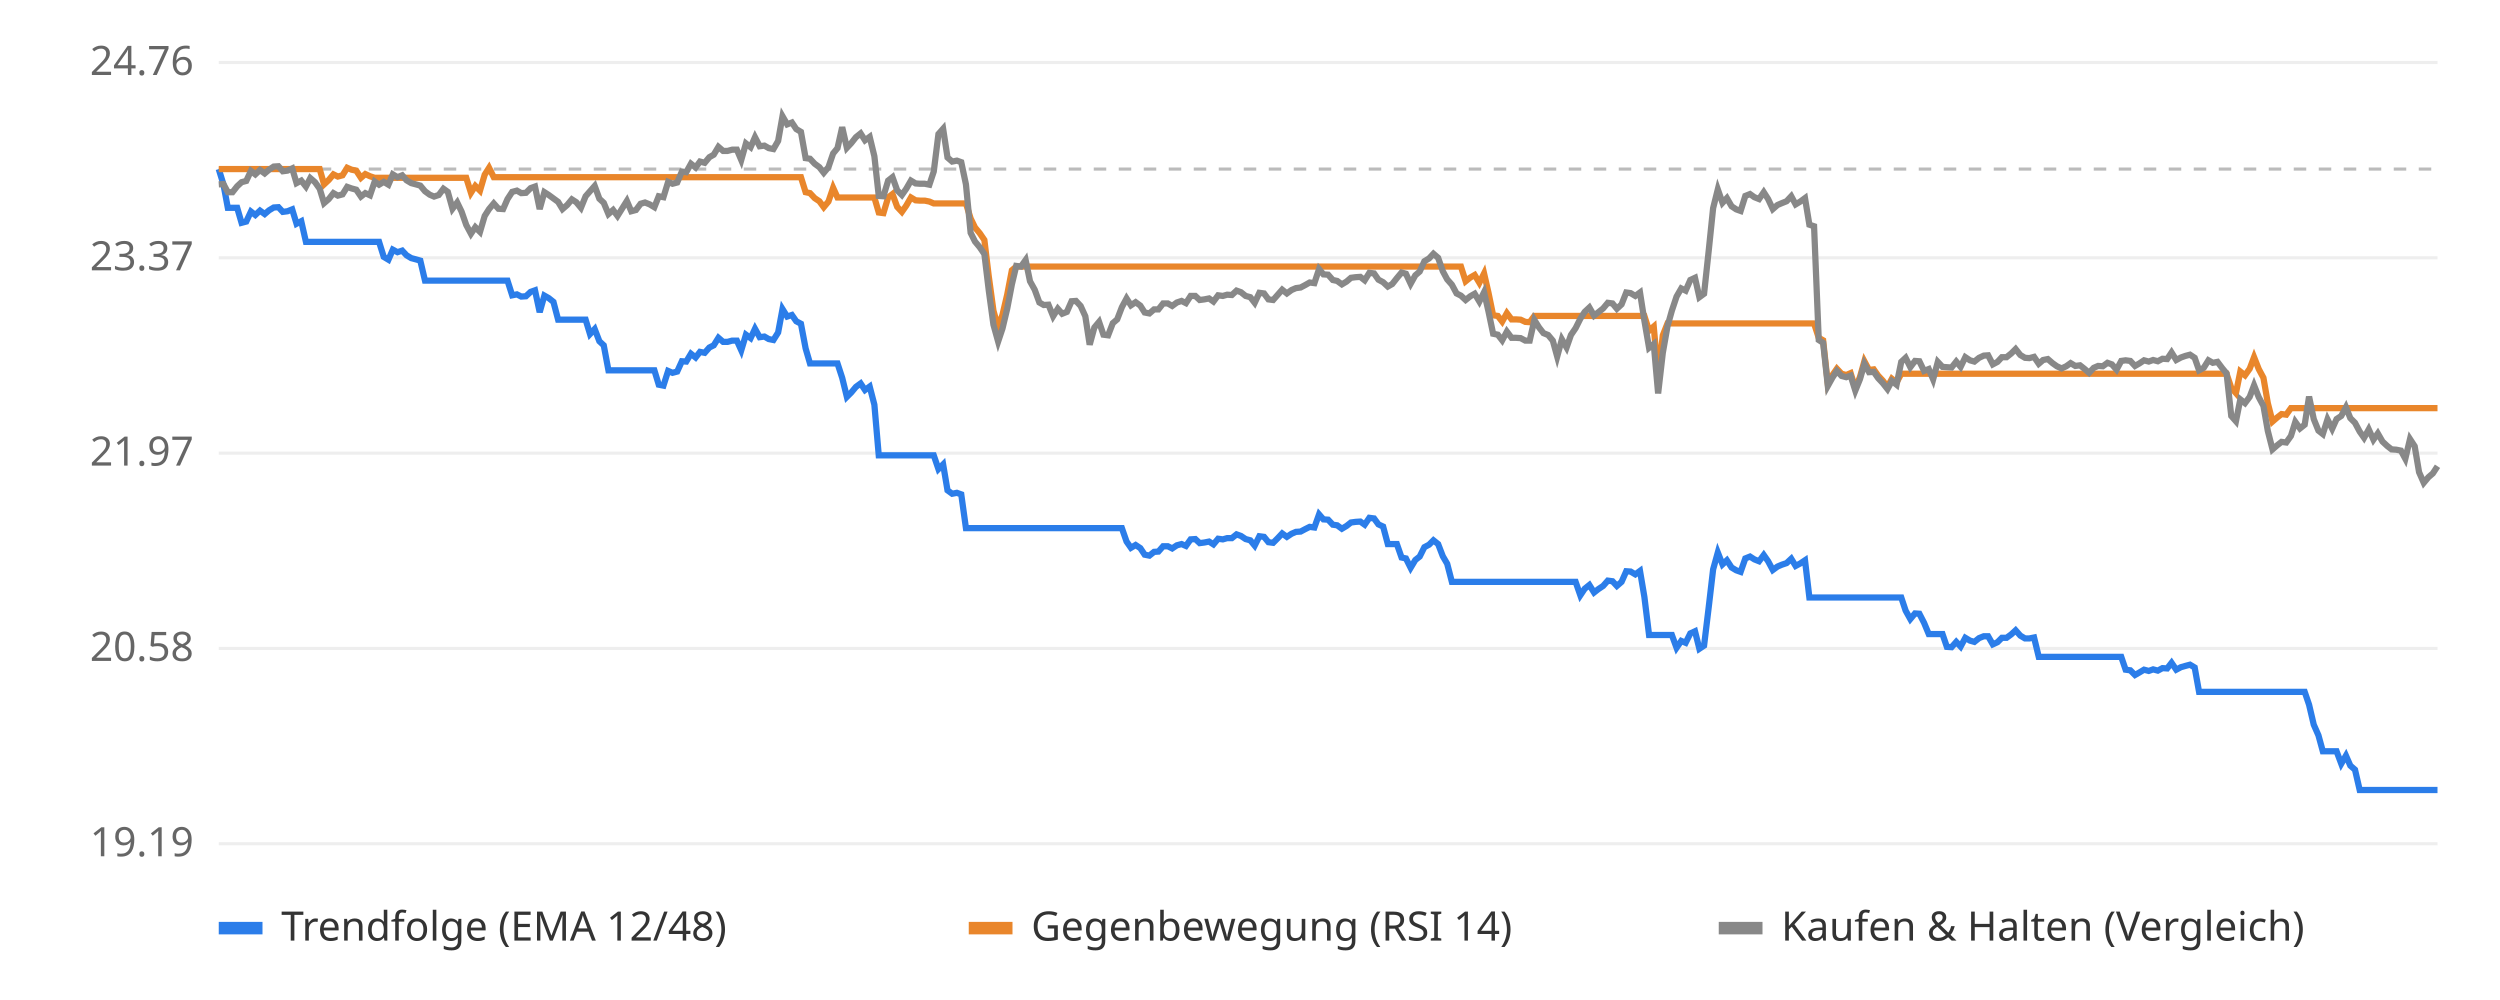
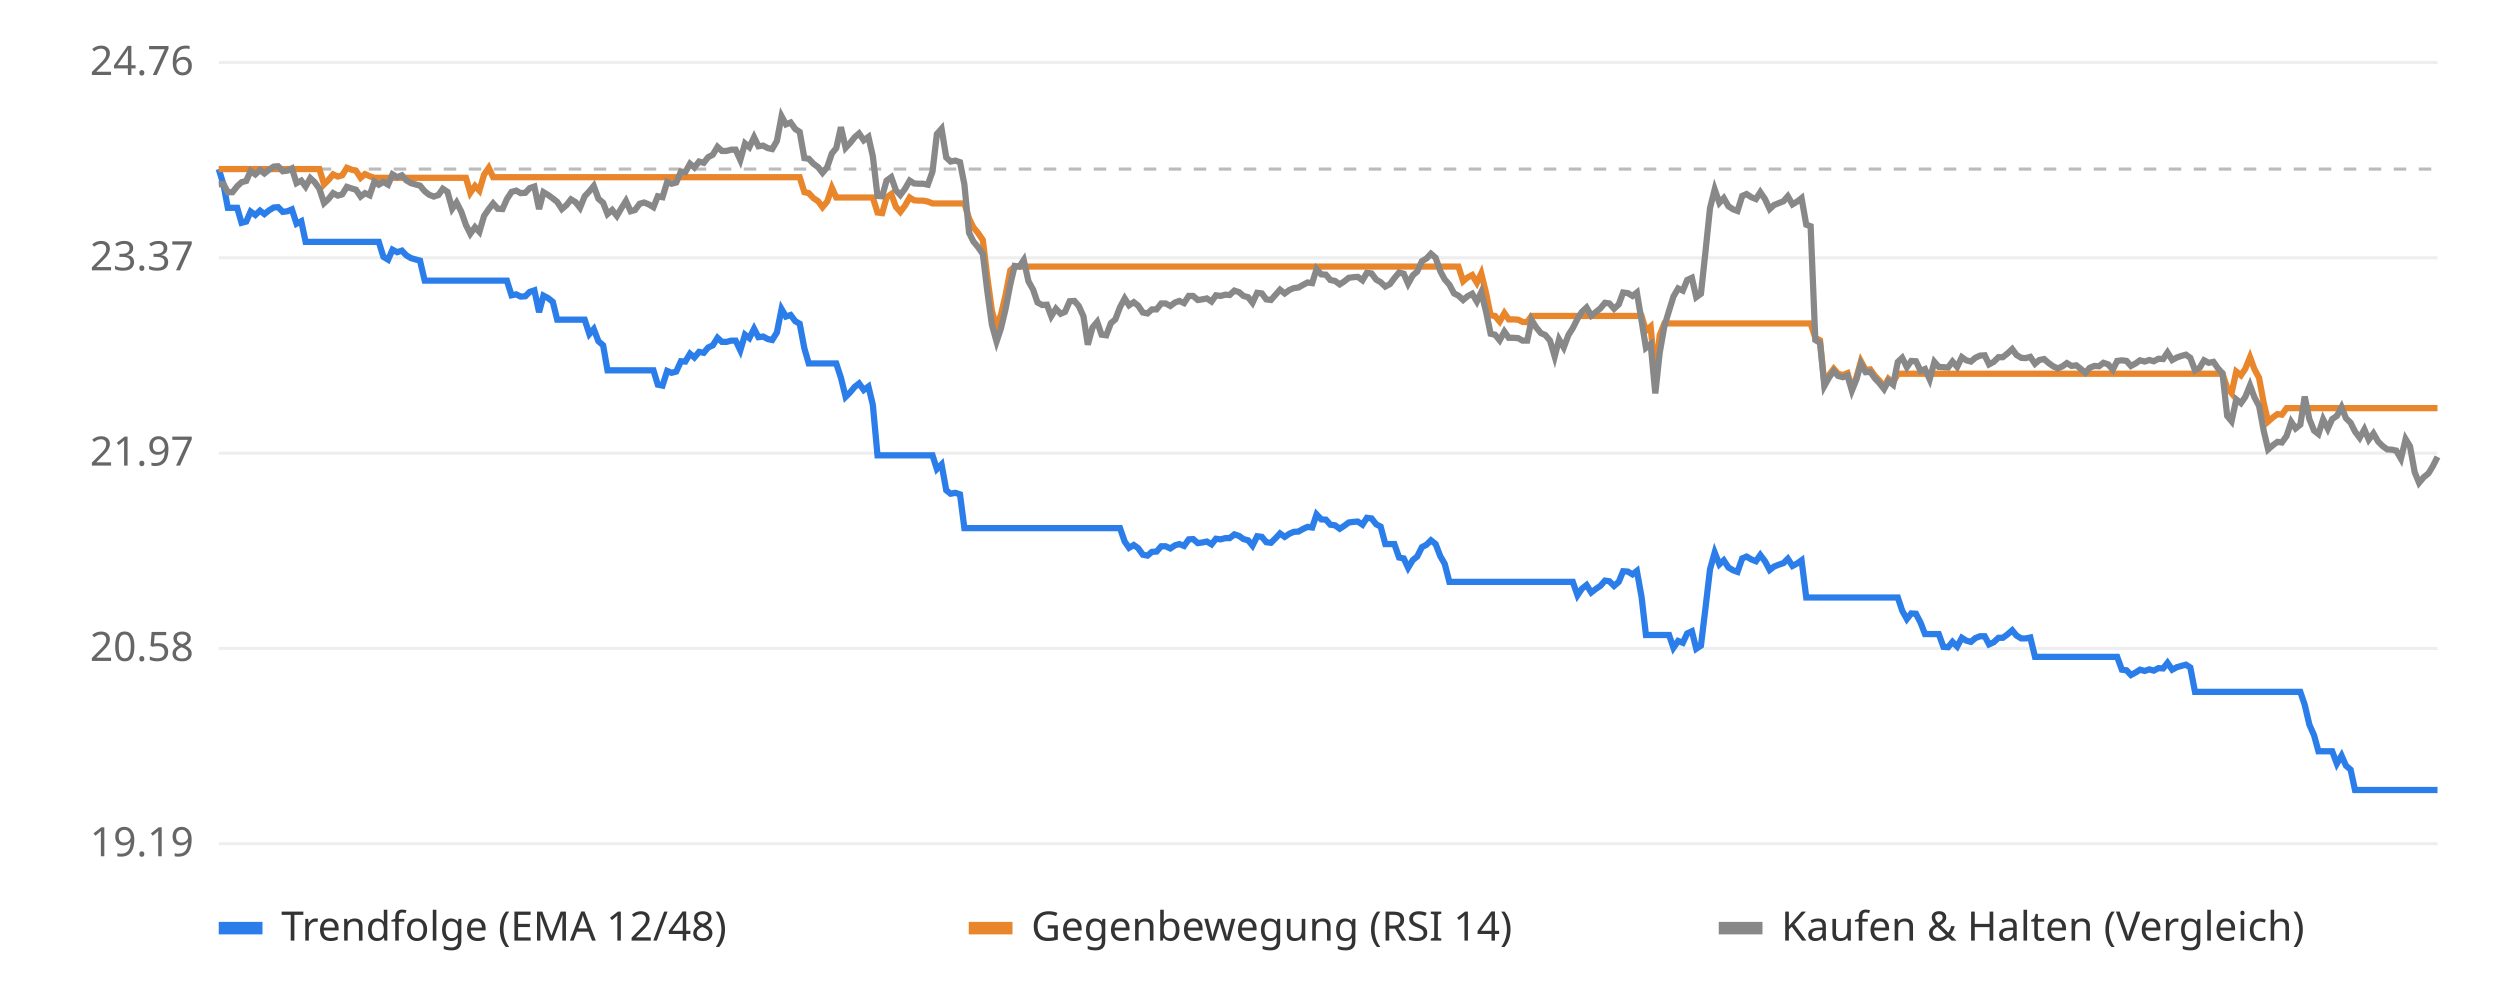
<svg xmlns="http://www.w3.org/2000/svg" viewBox="0 0 800 320" font-family="sans-serif" font-size="13">
  <rect width="800" height="320" fill="#ffffff" />
  <line x1="70" x2="780" y1="270.0" y2="270.0" stroke="#eeeeee" />
  <text x="62" y="274.0" text-anchor="end" fill="#666">19.19</text>
  <line x1="70" x2="780" y1="207.5" y2="207.5" stroke="#eeeeee" />
  <text x="62" y="211.5" text-anchor="end" fill="#666">20.58</text>
  <line x1="70" x2="780" y1="145.0" y2="145.0" stroke="#eeeeee" />
  <text x="62" y="149.0" text-anchor="end" fill="#666">21.97</text>
  <line x1="70" x2="780" y1="82.5" y2="82.5" stroke="#eeeeee" />
  <text x="62" y="86.5" text-anchor="end" fill="#666">23.37</text>
  <line x1="70" x2="780" y1="20.0" y2="20.0" stroke="#eeeeee" />
  <text x="62" y="24.0" text-anchor="end" fill="#666">24.76</text>
  <line x1="70" x2="780" y1="54.1" y2="54.1" stroke="#bbbbbb" stroke-dasharray="4 4" />
-   <polyline points="70.0,54.1 71.5,59.0 72.9,66.5 74.4,66.5 75.9,66.5 77.3,71.3 78.8,70.9 80.3,67.7 81.7,68.8 83.2,67.4 84.7,68.5 86.1,67.3 87.6,66.4 89.1,66.3 90.5,67.8 92.0,67.6 93.5,67.0 94.9,71.6 96.4,70.8 97.9,77.4 99.3,77.4 100.8,77.4 102.3,77.4 103.7,77.4 105.2,77.4 106.7,77.4 108.1,77.4 109.6,77.4 111.1,77.4 112.5,77.4 114.0,77.4 115.5,77.4 116.9,77.4 118.4,77.4 119.9,77.4 121.3,77.4 122.8,82.2 124.3,83.1 125.7,79.9 127.2,80.7 128.7,80.2 130.1,81.7 131.6,82.6 133.1,83.0 134.5,83.4 136.0,89.8 137.5,89.8 138.9,89.8 140.4,89.8 141.9,89.8 143.3,89.8 144.8,89.8 146.3,89.8 147.7,89.8 149.2,89.8 150.7,89.8 152.1,89.8 153.6,89.8 155.1,89.8 156.5,89.8 158.0,89.8 159.5,89.8 161.0,89.8 162.4,89.8 163.9,94.5 165.4,94.2 166.8,94.9 168.3,94.8 169.8,93.4 171.2,92.9 172.7,99.9 174.2,94.6 175.6,95.4 177.1,96.6 178.6,102.3 180.0,102.3 181.5,102.3 183.0,102.3 184.4,102.3 185.9,102.3 187.4,102.3 188.8,106.9 190.3,105.3 191.8,109.2 193.2,110.5 194.7,118.5 196.2,118.5 197.6,118.5 199.1,118.5 200.6,118.5 202.0,118.5 203.5,118.5 205.0,118.5 206.4,118.5 207.9,118.5 209.4,118.5 210.8,123.1 212.3,123.4 213.8,118.7 215.2,119.3 216.7,118.9 218.2,115.6 219.6,115.7 221.1,113.2 222.6,114.4 224.0,112.6 225.5,112.9 227.0,111.2 228.4,110.5 229.9,108.1 231.4,109.4 232.8,109.4 234.3,109.0 235.8,109.0 237.2,112.1 238.7,107.1 240.2,108.2 241.6,105.2 243.1,107.9 244.6,107.7 246.0,108.5 247.5,108.8 249.0,106.4 250.4,98.9 251.9,101.3 253.4,100.8 254.8,102.8 256.3,103.6 257.8,111.5 259.2,116.3 260.7,116.3 262.2,116.3 263.6,116.3 265.1,116.3 266.6,116.3 268.0,116.3 269.5,120.9 271.0,127.0 272.4,125.6 273.9,123.8 275.4,122.7 276.8,124.8 278.3,123.7 279.8,129.5 281.2,145.7 282.7,145.7 284.2,145.7 285.6,145.7 287.1,145.7 288.6,145.7 290.0,145.7 291.5,145.7 293.0,145.7 294.4,145.7 295.9,145.7 297.4,145.7 298.8,145.7 300.3,150.1 301.8,148.6 303.2,156.9 304.7,158.0 306.2,157.7 307.6,158.2 309.1,169.0 310.6,169.0 312.0,169.0 313.5,169.0 315.0,169.0 316.4,169.0 317.9,169.0 319.4,169.0 320.8,169.0 322.3,169.0 323.8,169.0 325.2,169.0 326.7,169.0 328.2,169.0 329.6,169.0 331.1,169.0 332.6,169.0 334.0,169.0 335.5,169.0 337.0,169.0 338.5,169.0 339.9,169.0 341.4,169.0 342.9,169.0 344.3,169.0 345.8,169.0 347.3,169.0 348.7,169.0 350.2,169.0 351.7,169.0 353.1,169.0 354.6,169.0 356.1,169.0 357.5,169.0 359.0,169.0 360.5,173.3 361.9,175.3 363.4,174.4 364.9,175.4 366.3,177.5 367.8,177.8 369.3,176.6 370.7,176.5 372.2,174.8 373.7,174.8 375.1,175.5 376.6,174.5 378.1,174.1 379.5,174.7 381.0,172.6 382.5,172.5 383.9,173.8 385.4,173.6 386.9,173.3 388.3,174.2 389.8,172.4 391.3,172.6 392.7,172.2 394.2,172.2 395.7,171.0 397.1,171.5 398.6,172.5 400.1,172.9 401.5,174.6 403.0,171.6 404.5,171.8 405.9,173.5 407.4,173.7 408.9,172.2 410.3,170.7 411.8,171.8 413.3,170.8 414.7,170.2 416.2,170.1 417.7,169.3 419.1,168.6 420.6,168.8 422.1,164.6 423.5,166.2 425.0,166.3 426.5,167.9 427.9,168.1 429.4,169.2 430.9,168.3 432.3,167.2 433.8,167.0 435.3,166.9 436.7,167.9 438.2,165.7 439.7,165.9 441.1,167.8 442.6,168.5 444.1,174.1 445.5,174.1 447.0,174.1 448.5,178.4 449.9,178.7 451.4,181.7 452.9,179.2 454.3,178.1 455.8,175.1 457.3,174.3 458.7,172.9 460.2,174.1 461.7,178.0 463.1,180.4 464.6,186.2 466.1,186.2 467.5,186.2 469.0,186.2 470.5,186.2 471.9,186.2 473.4,186.2 474.9,186.2 476.3,186.2 477.8,186.2 479.3,186.2 480.7,186.2 482.2,186.2 483.7,186.2 485.1,186.2 486.6,186.2 488.1,186.2 489.5,186.2 491.0,186.2 492.5,186.2 493.9,186.2 495.4,186.2 496.9,186.2 498.3,186.2 499.8,186.2 501.3,186.2 502.7,186.2 504.2,186.2 505.7,190.5 507.1,188.4 508.6,187.2 510.1,189.6 511.5,188.5 513.0,187.5 514.5,185.8 516.0,186.0 517.4,187.5 518.9,186.2 520.4,182.8 521.8,182.9 523.3,183.8 524.8,182.7 526.2,191.0 527.7,203.2 529.2,203.2 530.6,203.2 532.1,203.2 533.6,203.2 535.0,203.2 536.5,207.3 538.0,205.1 539.4,205.7 540.9,202.7 542.4,202.0 543.8,207.6 545.3,206.6 546.8,194.2 548.2,182.2 549.7,176.8 551.2,180.6 552.6,179.3 554.1,181.6 555.6,182.5 557.0,183.0 558.5,178.7 560.0,178.1 561.4,179.0 562.9,179.6 564.4,177.6 565.8,179.6 567.3,182.4 568.8,181.3 570.2,180.7 571.7,180.2 573.2,178.8 574.6,181.1 576.1,180.3 577.6,179.3 579.0,191.2 580.5,191.2 582.0,191.2 583.4,191.2 584.9,191.2 586.4,191.2 587.8,191.2 589.3,191.2 590.8,191.2 592.2,191.2 593.7,191.2 595.2,191.2 596.6,191.2 598.1,191.2 599.6,191.2 601.0,191.2 602.5,191.2 604.0,191.2 605.4,191.2 606.9,191.2 608.4,191.2 609.8,195.4 611.3,198.1 612.8,196.3 614.2,196.4 615.7,199.3 617.2,202.9 618.6,202.9 620.1,202.9 621.6,202.9 623.0,207.0 624.5,207.1 626.0,205.4 627.4,206.9 628.9,204.1 630.4,205.0 631.8,205.4 633.3,204.2 634.8,203.6 636.2,203.6 637.7,206.2 639.2,205.5 640.6,204.1 642.1,204.1 643.6,203.0 645.0,201.7 646.5,203.4 648.0,204.3 649.4,204.3 650.9,204.0 652.4,210.2 653.8,210.2 655.3,210.2 656.8,210.2 658.2,210.2 659.7,210.2 661.2,210.2 662.6,210.2 664.1,210.2 665.6,210.2 667.0,210.2 668.5,210.2 670.0,210.2 671.4,210.2 672.9,210.2 674.4,210.2 675.8,210.2 677.3,210.2 678.8,210.2 680.2,214.3 681.7,214.5 683.2,216.0 684.6,215.2 686.1,214.3 687.6,214.7 689.0,214.2 690.5,214.6 692.0,213.8 693.5,213.9 694.9,212.1 696.4,214.3 697.9,213.5 699.3,213.1 700.8,212.7 702.3,213.6 703.7,221.4 705.2,221.4 706.7,221.4 708.1,221.4 709.6,221.4 711.1,221.4 712.5,221.4 714.0,221.4 715.5,221.4 716.9,221.4 718.4,221.4 719.9,221.4 721.3,221.4 722.8,221.4 724.3,221.4 725.7,221.4 727.2,221.4 728.7,221.4 730.1,221.4 731.6,221.4 733.1,221.4 734.5,221.4 736.0,221.4 737.5,221.4 738.9,225.5 740.4,231.9 741.9,235.3 743.3,240.4 744.8,240.4 746.3,240.4 747.7,240.4 749.2,244.4 750.7,241.8 752.1,245.0 753.6,246.3 755.1,252.8 756.5,252.8 758.0,252.8 759.5,252.8 760.9,252.8 762.4,252.8 763.9,252.8 765.3,252.8 766.8,252.8 768.3,252.8 769.7,252.8 771.2,252.8 772.7,252.8 774.1,252.8 775.6,252.8 777.1,252.8 778.5,252.8 780.0,252.8" fill="none" stroke="#2b7de9" stroke-width="2" />
-   <polyline points="70.0,54.1 71.5,54.1 72.9,54.1 74.4,54.1 75.9,54.1 77.3,54.1 78.8,54.1 80.3,54.1 81.7,54.1 83.2,54.1 84.7,54.1 86.1,54.1 87.6,54.1 89.1,54.1 90.5,54.1 92.0,54.1 93.5,54.1 94.9,54.1 96.4,54.1 97.9,54.1 99.3,54.1 100.8,54.1 102.3,54.1 103.7,59.0 105.2,57.6 106.7,55.8 108.1,56.5 109.6,56.1 111.1,53.7 112.5,54.3 114.0,54.6 115.5,56.9 116.9,55.7 118.4,56.4 119.9,56.9 121.3,56.9 122.8,56.9 124.3,56.9 125.7,56.9 127.2,56.9 128.7,56.9 130.1,56.9 131.6,56.9 133.1,56.9 134.5,56.9 136.0,56.9 137.5,56.9 138.9,56.9 140.4,56.9 141.9,56.9 143.3,56.9 144.8,56.9 146.3,56.9 147.7,56.9 149.2,56.9 150.7,61.7 152.1,59.5 153.6,61.0 155.1,55.9 156.5,53.7 158.0,56.7 159.5,56.7 161.0,56.7 162.4,56.7 163.9,56.7 165.4,56.7 166.8,56.7 168.3,56.7 169.8,56.7 171.2,56.7 172.7,56.7 174.2,56.7 175.6,56.7 177.1,56.7 178.6,56.7 180.0,56.7 181.5,56.7 183.0,56.7 184.4,56.7 185.9,56.7 187.4,56.7 188.8,56.7 190.3,56.7 191.8,56.7 193.2,56.7 194.7,56.7 196.2,56.7 197.6,56.7 199.1,56.7 200.6,56.7 202.0,56.7 203.5,56.7 205.0,56.7 206.4,56.7 207.9,56.7 209.4,56.7 210.8,56.7 212.3,56.7 213.8,56.7 215.2,56.7 216.7,56.7 218.2,56.7 219.6,56.7 221.1,56.7 222.6,56.7 224.0,56.7 225.5,56.7 227.0,56.7 228.4,56.7 229.9,56.7 231.4,56.7 232.8,56.7 234.3,56.7 235.8,56.7 237.2,56.7 238.7,56.7 240.2,56.7 241.6,56.7 243.1,56.7 244.6,56.7 246.0,56.7 247.5,56.7 249.0,56.7 250.4,56.7 251.9,56.7 253.4,56.7 254.8,56.7 256.3,56.7 257.8,61.5 259.2,61.8 260.7,63.4 262.2,64.4 263.6,66.3 265.1,64.5 266.6,60.1 268.0,63.2 269.5,63.2 271.0,63.2 272.4,63.2 273.9,63.2 275.4,63.2 276.8,63.2 278.3,63.2 279.8,63.2 281.2,68.0 282.7,68.2 284.2,63.2 285.6,62.1 287.1,66.2 288.6,67.8 290.0,65.8 291.5,63.2 293.0,64.1 294.4,64.2 295.9,64.2 297.4,64.5 298.8,65.1 300.3,65.1 301.8,65.1 303.2,65.1 304.7,65.1 306.2,65.1 307.6,65.1 309.1,65.1 310.6,69.9 312.0,72.8 313.5,74.6 315.0,76.8 316.4,88.4 317.9,99.4 319.4,104.8 320.8,100.7 322.3,94.3 323.8,86.5 325.2,85.3 326.7,85.3 328.2,85.3 329.6,85.3 331.1,85.3 332.6,85.3 334.0,85.3 335.5,85.3 337.0,85.3 338.5,85.3 339.9,85.3 341.4,85.3 342.9,85.3 344.3,85.3 345.8,85.3 347.3,85.3 348.7,85.3 350.2,85.3 351.7,85.3 353.1,85.3 354.6,85.3 356.1,85.3 357.5,85.3 359.0,85.3 360.5,85.3 361.9,85.3 363.4,85.3 364.9,85.3 366.3,85.3 367.8,85.3 369.3,85.3 370.7,85.3 372.2,85.3 373.7,85.3 375.1,85.3 376.6,85.3 378.1,85.3 379.5,85.3 381.0,85.3 382.5,85.3 383.9,85.3 385.4,85.3 386.9,85.3 388.3,85.3 389.8,85.3 391.3,85.3 392.7,85.3 394.2,85.3 395.7,85.3 397.1,85.3 398.6,85.3 400.1,85.3 401.5,85.3 403.0,85.3 404.5,85.3 405.9,85.3 407.4,85.3 408.9,85.3 410.3,85.3 411.8,85.3 413.3,85.3 414.7,85.3 416.2,85.3 417.7,85.3 419.1,85.3 420.6,85.3 422.1,85.3 423.5,85.3 425.0,85.3 426.5,85.3 427.9,85.3 429.4,85.3 430.9,85.3 432.3,85.3 433.8,85.3 435.3,85.3 436.7,85.3 438.2,85.3 439.7,85.3 441.1,85.3 442.6,85.3 444.1,85.3 445.5,85.3 447.0,85.3 448.5,85.3 449.9,85.3 451.4,85.3 452.9,85.3 454.3,85.3 455.8,85.3 457.3,85.3 458.7,85.3 460.2,85.3 461.7,85.3 463.1,85.3 464.6,85.3 466.1,85.3 467.5,85.3 469.0,90.0 470.5,88.8 471.9,88.0 473.4,90.5 474.9,87.5 476.3,93.6 477.8,100.9 479.3,101.1 480.7,102.9 482.2,100.2 483.7,102.2 485.1,102.2 486.6,102.3 488.1,103.0 489.5,103.1 491.0,101.1 492.5,101.1 493.9,101.1 495.4,101.1 496.9,101.1 498.3,101.1 499.8,101.1 501.3,101.1 502.7,101.1 504.2,101.1 505.7,101.1 507.1,101.1 508.6,101.1 510.1,101.1 511.5,101.1 513.0,101.1 514.5,101.1 516.0,101.1 517.4,101.1 518.9,101.1 520.4,101.1 521.8,101.1 523.3,101.1 524.8,101.1 526.2,101.1 527.7,105.8 529.2,104.5 530.6,120.4 532.1,107.3 533.6,103.5 535.0,103.5 536.5,103.5 538.0,103.5 539.4,103.5 540.9,103.5 542.4,103.5 543.8,103.5 545.3,103.5 546.8,103.5 548.2,103.5 549.7,103.5 551.2,103.5 552.6,103.5 554.1,103.5 555.6,103.5 557.0,103.5 558.5,103.5 560.0,103.5 561.4,103.5 562.9,103.5 564.4,103.5 565.8,103.5 567.3,103.5 568.8,103.5 570.2,103.5 571.7,103.5 573.2,103.5 574.6,103.5 576.1,103.5 577.6,103.5 579.0,103.5 580.5,103.5 582.0,108.1 583.4,108.9 584.9,122.8 586.4,120.0 587.8,118.0 589.3,119.6 590.8,120.0 592.2,119.4 593.7,124.3 595.2,120.6 596.6,115.6 598.1,118.4 599.6,118.2 601.0,120.2 602.5,121.8 604.0,123.8 605.4,121.2 606.9,122.4 608.4,119.6 609.8,119.6 611.3,119.6 612.8,119.6 614.2,119.6 615.7,119.6 617.2,119.6 618.6,119.6 620.1,119.6 621.6,119.6 623.0,119.6 624.5,119.6 626.0,119.6 627.4,119.6 628.9,119.6 630.4,119.6 631.8,119.6 633.3,119.6 634.8,119.6 636.2,119.6 637.7,119.6 639.2,119.6 640.6,119.6 642.1,119.6 643.6,119.6 645.0,119.6 646.5,119.6 648.0,119.6 649.4,119.6 650.9,119.6 652.4,119.6 653.8,119.6 655.3,119.6 656.8,119.6 658.2,119.6 659.7,119.6 661.2,119.6 662.6,119.6 664.1,119.6 665.6,119.6 667.0,119.6 668.5,119.6 670.0,119.6 671.4,119.6 672.9,119.6 674.4,119.6 675.8,119.6 677.3,119.6 678.8,119.6 680.2,119.6 681.7,119.6 683.2,119.6 684.6,119.6 686.1,119.6 687.6,119.6 689.0,119.6 690.5,119.6 692.0,119.6 693.5,119.6 694.9,119.6 696.4,119.6 697.9,119.6 699.3,119.6 700.8,119.6 702.3,119.6 703.7,119.6 705.2,119.6 706.7,119.6 708.1,119.6 709.6,119.6 711.1,119.6 712.5,119.6 714.0,124.1 715.5,125.8 716.9,118.9 718.4,120.1 719.9,118.0 721.3,114.3 722.8,118.1 724.3,120.9 725.7,129.0 727.2,134.9 728.7,133.6 730.1,132.5 731.6,132.7 733.1,130.6 734.5,130.6 736.0,130.6 737.5,130.6 738.9,130.6 740.4,130.6 741.9,130.6 743.3,130.6 744.8,130.6 746.3,130.6 747.7,130.6 749.2,130.6 750.7,130.6 752.1,130.6 753.6,130.6 755.1,130.6 756.5,130.6 758.0,130.6 759.5,130.6 760.9,130.6 762.4,130.6 763.9,130.6 765.3,130.6 766.8,130.6 768.3,130.6 769.7,130.6 771.2,130.6 772.7,130.6 774.1,130.6 775.6,130.6 777.1,130.6 778.5,130.6 780.0,130.6" fill="none" stroke="#e9862b" stroke-width="2" />
-   <polyline points="70.0,59.0 71.5,58.9 72.9,61.5 74.4,61.5 75.9,59.6 77.3,58.3 78.8,57.9 80.3,54.7 81.7,55.8 83.2,54.4 84.7,55.5 86.1,54.3 87.6,53.3 89.1,53.2 90.5,54.8 92.0,54.6 93.5,53.9 94.9,58.6 96.4,57.8 97.9,59.7 99.3,57.0 100.8,58.3 102.3,60.4 103.7,65.0 105.2,63.7 106.7,61.8 108.1,62.6 109.6,62.2 111.1,59.8 112.5,60.3 114.0,60.7 115.5,62.9 116.9,61.8 118.4,62.5 119.9,58.1 121.3,59.1 122.8,58.2 124.3,59.1 125.7,55.8 127.2,56.7 128.7,56.1 130.1,57.7 131.6,58.6 133.1,59.0 134.5,59.4 136.0,61.2 137.5,62.3 138.9,62.9 140.4,62.4 141.9,60.4 143.3,61.4 144.8,66.8 146.3,64.8 147.7,67.7 149.2,72.0 150.7,74.8 152.1,72.7 153.6,74.2 155.1,69.1 156.5,66.9 158.0,65.1 159.5,66.8 161.0,66.9 162.4,63.7 163.9,61.4 165.4,61.0 166.8,61.8 168.3,61.7 169.8,60.2 171.2,59.7 172.7,66.9 174.2,61.5 175.6,62.4 177.1,63.5 178.6,64.6 180.0,66.9 181.5,65.6 183.0,63.8 184.4,64.7 185.9,66.5 187.4,62.8 188.8,61.2 190.3,59.5 191.8,63.6 193.2,64.9 194.7,68.5 196.2,67.2 197.6,69.1 199.1,66.7 200.6,64.3 202.0,67.6 203.5,67.2 205.0,65.2 206.4,64.8 207.9,65.4 209.4,66.3 210.8,62.8 212.3,63.1 213.8,58.2 215.2,58.8 216.7,58.4 218.2,54.9 219.6,55.1 221.1,52.4 222.6,53.6 224.0,51.7 225.5,52.1 227.0,50.3 228.4,49.5 229.9,47.0 231.4,48.3 232.8,48.3 234.3,47.9 235.8,47.9 237.2,51.2 238.7,45.9 240.2,47.1 241.6,43.9 243.1,46.8 244.6,46.6 246.0,47.4 247.5,47.7 249.0,45.1 250.4,37.2 251.9,39.8 253.4,39.2 254.8,41.3 256.3,42.2 257.8,50.6 259.2,50.8 260.7,52.4 262.2,53.5 263.6,55.3 265.1,53.5 266.6,49.1 268.0,47.4 269.5,40.7 271.0,47.3 272.4,45.8 273.9,43.9 275.4,42.7 276.8,44.9 278.3,43.8 279.8,50.0 281.2,62.7 282.7,62.8 284.2,57.8 285.6,56.7 287.1,60.9 288.6,62.4 290.0,60.4 291.5,57.8 293.0,58.7 294.4,58.8 295.9,58.8 297.4,59.1 298.8,54.9 300.3,42.9 301.8,41.2 303.2,50.4 304.7,51.7 306.2,51.4 307.6,51.9 309.1,59.0 310.6,74.5 312.0,77.3 313.5,79.1 315.0,81.3 316.4,92.9 317.9,103.9 319.4,109.3 320.8,105.1 322.3,98.8 323.8,91.0 325.2,85.1 326.7,85.3 328.2,83.2 329.6,90.0 331.1,92.7 332.6,96.8 334.0,97.6 335.5,97.5 337.0,101.2 338.5,98.8 339.9,100.4 341.4,99.8 342.9,96.4 344.3,96.3 345.8,97.9 347.3,101.2 348.7,110.3 350.2,104.8 351.7,103.0 353.1,107.1 354.6,107.3 356.1,103.4 357.5,102.2 359.0,98.3 360.5,95.5 361.9,97.7 363.4,96.7 364.9,97.8 366.3,100.0 367.8,100.3 369.3,99.0 370.7,99.0 372.2,97.1 373.7,97.1 375.1,97.9 376.6,96.8 378.1,96.3 379.5,97.0 381.0,94.7 382.5,94.7 383.9,96.0 385.4,95.8 386.9,95.5 388.3,96.5 389.8,94.5 391.3,94.7 392.7,94.3 394.2,94.4 395.7,93.0 397.1,93.5 398.6,94.7 400.1,95.1 401.5,96.9 403.0,93.7 404.5,93.9 405.9,95.8 407.4,96.0 408.9,94.3 410.3,92.7 411.8,93.9 413.3,92.8 414.7,92.2 416.2,92.0 417.7,91.2 419.1,90.4 420.6,90.6 422.1,86.1 423.5,87.8 425.0,87.9 426.5,89.6 427.9,89.9 429.4,91.0 430.9,90.1 432.3,88.9 433.8,88.7 435.3,88.6 436.7,89.7 438.2,87.3 439.7,87.5 441.1,89.5 442.6,90.3 444.1,91.7 445.5,90.9 447.0,89.0 448.5,87.2 449.9,87.6 451.4,90.8 452.9,88.1 454.3,86.9 455.8,83.6 457.3,82.7 458.7,81.2 460.2,82.5 461.7,86.8 463.1,89.4 464.6,91.1 466.1,93.9 467.5,94.6 469.0,96.0 470.5,94.8 471.9,94.0 473.4,96.5 474.9,93.5 476.3,99.6 477.8,106.8 479.3,107.1 480.7,108.9 482.2,106.1 483.7,108.1 485.1,108.1 486.6,108.2 488.1,109.0 489.5,109.0 491.0,102.4 492.5,104.8 493.9,106.6 495.4,107.2 496.9,109.0 498.3,114.1 499.8,108.6 501.3,111.2 502.7,107.2 504.2,105.0 505.7,102.0 507.1,99.8 508.6,98.4 510.1,101.0 511.5,99.9 513.0,98.7 514.5,96.9 516.0,97.1 517.4,98.8 518.9,97.4 520.4,93.6 521.8,93.8 523.3,94.7 524.8,93.6 526.2,102.6 527.7,111.3 529.2,110.1 530.6,125.9 532.1,112.9 533.6,104.4 535.0,99.4 536.5,94.9 538.0,92.3 539.4,93.0 540.9,89.6 542.4,88.9 543.8,95.1 545.3,94.0 546.8,80.1 548.2,66.6 549.7,60.6 551.2,64.9 552.6,63.4 554.1,66.0 555.6,67.0 557.0,67.5 558.5,62.7 560.0,62.1 561.4,63.1 562.9,63.7 564.4,61.5 565.8,63.7 567.3,66.9 568.8,65.6 570.2,65.0 571.7,64.4 573.2,62.8 574.6,65.4 576.1,64.5 577.6,63.4 579.0,71.9 580.5,72.4 582.0,108.8 583.4,109.7 584.9,123.5 586.4,120.8 587.8,118.7 589.3,120.3 590.8,120.7 592.2,120.2 593.7,125.0 595.2,121.3 596.6,116.4 598.1,119.1 599.6,119.0 601.0,121.0 602.5,122.6 604.0,124.5 605.4,121.9 606.9,123.1 608.4,115.8 609.8,114.5 611.3,117.5 612.8,115.5 614.2,115.6 615.7,118.7 617.2,118.1 618.6,121.4 620.1,115.8 621.6,117.4 623.0,117.5 624.5,117.6 626.0,115.7 627.4,117.4 628.9,114.3 630.4,115.3 631.8,115.7 633.3,114.5 634.8,113.8 636.2,113.7 637.7,116.6 639.2,115.8 640.6,114.3 642.1,114.3 643.6,113.1 645.0,111.7 646.5,113.6 648.0,114.5 649.4,114.6 650.9,114.2 652.4,116.4 653.8,115.2 655.3,114.9 656.8,116.2 658.2,117.2 659.7,117.9 661.2,117.2 662.6,116.2 664.1,117.1 665.6,116.9 667.0,118.0 668.5,119.3 670.0,117.7 671.4,117.1 672.9,117.2 674.4,116.1 675.8,116.6 677.3,118.3 678.8,115.5 680.2,115.3 681.7,115.5 683.2,117.1 684.6,116.3 686.1,115.3 687.6,115.7 689.0,115.2 690.5,115.6 692.0,114.8 693.5,114.9 694.9,112.8 696.4,115.2 697.9,114.4 699.3,113.9 700.8,113.5 702.3,114.5 703.7,118.5 705.2,117.7 706.7,115.3 708.1,116.1 709.6,115.8 711.1,117.8 712.5,119.5 714.0,133.1 715.5,134.8 716.9,127.8 718.4,129.0 719.9,127.0 721.3,123.3 722.8,127.1 724.3,129.9 725.7,137.9 727.2,143.8 728.7,142.5 730.1,141.4 731.6,141.6 733.1,139.5 734.5,135.0 736.0,137.1 737.5,135.9 738.9,126.9 740.4,134.1 741.9,137.8 743.3,138.9 744.8,134.2 746.3,137.2 747.7,134.1 749.2,133.1 750.7,130.3 752.1,133.8 753.6,135.3 755.1,138.1 756.5,140.1 758.0,137.4 759.5,140.7 760.9,138.7 762.4,141.3 763.9,142.7 765.3,143.8 766.8,143.9 768.3,144.2 769.7,146.8 771.2,140.5 772.7,142.8 774.1,151.1 775.6,154.5 777.1,152.7 778.5,151.5 780.0,149.2" fill="none" stroke="#888888" stroke-width="2" />
+   <polyline points="70.0,54.1 71.5,59.0 72.9,66.5 74.4,66.5 75.9,66.5 77.3,71.3 78.8,70.9 80.2,67.7 81.7,68.8 83.2,67.4 84.6,68.5 86.1,67.3 87.6,66.4 89.0,66.3 90.5,67.8 92.0,67.6 93.4,67.0 94.9,71.6 96.4,70.8 97.8,77.4 99.3,77.4 100.7,77.4 102.2,77.4 103.7,77.4 105.1,77.4 106.6,77.4 108.1,77.4 109.5,77.4 111.0,77.4 112.5,77.4 113.9,77.4 115.4,77.4 116.8,77.4 118.3,77.4 119.8,77.4 121.2,77.4 122.7,82.2 124.2,83.1 125.6,79.9 127.1,80.7 128.6,80.2 130.0,81.7 131.5,82.6 132.9,83.0 134.4,83.4 135.9,89.8 137.3,89.8 138.8,89.8 140.3,89.8 141.7,89.8 143.2,89.8 144.7,89.8 146.1,89.8 147.6,89.8 149.1,89.8 150.5,89.8 152.0,89.8 153.4,89.8 154.9,89.8 156.4,89.8 157.8,89.8 159.3,89.8 160.8,89.8 162.2,89.8 163.7,94.5 165.2,94.2 166.6,94.9 168.1,94.8 169.5,93.4 171.0,92.9 172.5,99.9 173.9,94.6 175.4,95.4 176.9,96.6 178.3,102.3 179.8,102.3 181.3,102.3 182.7,102.3 184.2,102.3 185.6,102.3 187.1,102.3 188.6,106.9 190.0,105.3 191.5,109.2 193.0,110.5 194.4,118.5 195.9,118.5 197.4,118.5 198.8,118.5 200.3,118.5 201.8,118.5 203.2,118.5 204.7,118.5 206.1,118.5 207.6,118.5 209.1,118.5 210.5,123.1 212.0,123.4 213.5,118.7 214.9,119.3 216.4,118.9 217.9,115.6 219.3,115.7 220.8,113.2 222.2,114.4 223.7,112.6 225.2,112.9 226.6,111.2 228.1,110.5 229.6,108.1 231.0,109.4 232.5,109.4 234.0,109.0 235.4,109.0 236.9,112.1 238.4,107.1 239.8,108.2 241.3,105.2 242.7,107.9 244.2,107.7 245.7,108.5 247.1,108.8 248.6,106.4 250.1,98.9 251.5,101.3 253.0,100.8 254.5,102.8 255.9,103.6 257.4,111.5 258.8,116.3 260.3,116.3 261.8,116.3 263.2,116.3 264.7,116.3 266.2,116.3 267.6,116.3 269.1,120.9 270.6,127.0 272.0,125.6 273.5,123.8 274.9,122.7 276.4,124.8 277.9,123.7 279.3,129.5 280.8,145.7 282.3,145.7 283.7,145.7 285.2,145.7 286.7,145.7 288.1,145.7 289.6,145.7 291.1,145.7 292.5,145.7 294.0,145.7 295.4,145.7 296.9,145.7 298.4,145.7 299.8,150.1 301.3,148.6 302.8,156.9 304.2,158.0 305.7,157.7 307.2,158.2 308.6,169.0 310.1,169.0 311.5,169.0 313.0,169.0 314.5,169.0 315.9,169.0 317.4,169.0 318.9,169.0 320.3,169.0 321.8,169.0 323.3,169.0 324.7,169.0 326.2,169.0 327.6,169.0 329.1,169.0 330.6,169.0 332.0,169.0 333.5,169.0 335.0,169.0 336.4,169.0 337.9,169.0 339.4,169.0 340.8,169.0 342.3,169.0 343.8,169.0 345.2,169.0 346.7,169.0 348.1,169.0 349.6,169.0 351.1,169.0 352.5,169.0 354.0,169.0 355.5,169.0 356.9,169.0 358.4,169.0 359.9,173.3 361.3,175.3 362.8,174.4 364.2,175.4 365.7,177.5 367.2,177.8 368.6,176.6 370.1,176.5 371.6,174.8 373.0,174.8 374.5,175.5 376.0,174.5 377.4,174.1 378.9,174.7 380.4,172.6 381.8,172.5 383.3,173.8 384.7,173.6 386.2,173.3 387.7,174.2 389.1,172.4 390.6,172.6 392.1,172.2 393.5,172.2 395.0,171.0 396.5,171.5 397.9,172.5 399.4,172.9 400.8,174.6 402.3,171.6 403.8,171.8 405.2,173.5 406.7,173.7 408.2,172.2 409.6,170.7 411.1,171.8 412.6,170.8 414.0,170.2 415.5,170.1 416.9,169.3 418.4,168.6 419.9,168.8 421.3,164.6 422.8,166.2 424.3,166.3 425.7,167.9 427.2,168.1 428.7,169.2 430.1,168.3 431.6,167.2 433.1,167.0 434.5,166.9 436.0,167.9 437.4,165.7 438.9,165.9 440.4,167.8 441.8,168.5 443.3,174.1 444.8,174.1 446.2,174.1 447.7,178.4 449.2,178.7 450.6,181.7 452.1,179.2 453.5,178.1 455.0,175.1 456.5,174.3 457.9,172.9 459.4,174.1 460.9,178.0 462.3,180.4 463.8,186.2 465.3,186.2 466.7,186.2 468.2,186.2 469.6,186.2 471.1,186.2 472.6,186.2 474.0,186.2 475.5,186.2 477.0,186.2 478.4,186.2 479.9,186.2 481.4,186.2 482.8,186.2 484.3,186.2 485.8,186.2 487.2,186.2 488.7,186.2 490.1,186.2 491.6,186.2 493.1,186.2 494.5,186.2 496.0,186.2 497.5,186.2 498.9,186.2 500.4,186.2 501.9,186.2 503.3,186.2 504.8,190.5 506.2,188.4 507.7,187.2 509.2,189.6 510.6,188.5 512.1,187.5 513.6,185.8 515.0,186.0 516.5,187.5 518.0,186.2 519.4,182.8 520.9,182.9 522.4,183.8 523.8,182.7 525.3,191.0 526.7,203.2 528.2,203.2 529.7,203.2 531.1,203.2 532.6,203.2 534.1,203.2 535.5,207.3 537.0,205.1 538.5,205.7 539.9,202.7 541.4,202.0 542.8,207.6 544.3,206.6 545.8,194.2 547.2,182.2 548.7,176.8 550.2,180.6 551.6,179.3 553.1,181.6 554.6,182.5 556.0,183.0 557.5,178.7 558.9,178.1 560.4,179.0 561.9,179.6 563.3,177.6 564.8,179.6 566.3,182.4 567.7,181.3 569.2,180.7 570.7,180.2 572.1,178.8 573.6,181.1 575.1,180.3 576.5,179.3 578.0,191.2 579.4,191.2 580.9,191.2 582.4,191.2 583.8,191.2 585.3,191.2 586.8,191.2 588.2,191.2 589.7,191.2 591.2,191.2 592.6,191.2 594.1,191.2 595.5,191.2 597.0,191.2 598.5,191.2 599.9,191.2 601.4,191.2 602.9,191.2 604.3,191.2 605.8,191.2 607.3,191.2 608.7,195.4 610.2,198.1 611.6,196.3 613.1,196.4 614.6,199.3 616.0,202.9 617.5,202.9 619.0,202.9 620.4,202.9 621.9,207.0 623.4,207.1 624.8,205.4 626.3,206.9 627.8,204.1 629.2,205.0 630.7,205.4 632.1,204.2 633.6,203.6 635.1,203.6 636.5,206.2 638.0,205.5 639.5,204.1 640.9,204.1 642.4,203.0 643.9,201.7 645.3,203.4 646.8,204.3 648.2,204.3 649.7,204.0 651.2,210.2 652.6,210.2 654.1,210.2 655.6,210.2 657.0,210.2 658.5,210.2 660.0,210.2 661.4,210.2 662.9,210.2 664.4,210.2 665.8,210.2 667.3,210.2 668.7,210.2 670.2,210.2 671.7,210.2 673.1,210.2 674.6,210.2 676.1,210.2 677.5,210.2 679.0,214.3 680.5,214.5 681.9,216.0 683.4,215.2 684.8,214.3 686.3,214.7 687.8,214.2 689.2,214.6 690.7,213.8 692.2,213.9 693.6,212.1 695.1,214.3 696.6,213.5 698.0,213.1 699.5,212.7 700.9,213.6 702.4,221.4 703.9,221.4 705.3,221.4 706.8,221.4 708.3,221.4 709.7,221.4 711.2,221.4 712.7,221.4 714.1,221.4 715.6,221.4 717.1,221.4 718.5,221.4 720.0,221.4 721.4,221.4 722.9,221.4 724.4,221.4 725.8,221.4 727.3,221.4 728.8,221.4 730.2,221.4 731.7,221.4 733.2,221.4 734.6,221.4 736.1,221.4 737.5,225.5 739.0,231.9 740.5,235.3 741.9,240.4 743.4,240.4 744.9,240.4 746.3,240.4 747.8,244.4 749.3,241.8 750.7,245.0 752.2,246.3 753.6,252.8 755.1,252.8 756.6,252.8 758.0,252.8 759.5,252.8 761.0,252.8 762.4,252.8 763.9,252.8 765.4,252.8 766.8,252.8 768.3,252.8 769.8,252.8 771.2,252.8 772.7,252.8 774.1,252.8 775.6,252.8 777.1,252.8 778.5,252.8 780.0,252.8" fill="none" stroke="#2b7de9" stroke-width="2" />
+   <polyline points="70.0,54.1 71.5,54.1 72.9,54.1 74.4,54.1 75.9,54.1 77.3,54.1 78.8,54.1 80.2,54.1 81.7,54.1 83.2,54.1 84.6,54.1 86.1,54.1 87.6,54.1 89.0,54.1 90.5,54.1 92.0,54.1 93.4,54.1 94.9,54.1 96.4,54.1 97.8,54.1 99.3,54.1 100.7,54.1 102.2,54.1 103.7,59.0 105.1,57.6 106.6,55.8 108.1,56.5 109.5,56.1 111.0,53.7 112.5,54.3 113.9,54.6 115.4,56.9 116.8,55.7 118.3,56.4 119.8,56.9 121.2,56.9 122.7,56.9 124.2,56.9 125.6,56.9 127.1,56.9 128.6,56.9 130.0,56.9 131.5,56.9 132.9,56.9 134.4,56.9 135.9,56.9 137.3,56.9 138.8,56.9 140.3,56.9 141.7,56.9 143.2,56.9 144.7,56.9 146.1,56.9 147.6,56.9 149.1,56.9 150.5,61.7 152.0,59.5 153.4,61.0 154.9,55.9 156.4,53.7 157.8,56.7 159.3,56.7 160.8,56.7 162.2,56.7 163.7,56.7 165.2,56.7 166.6,56.7 168.1,56.7 169.5,56.7 171.0,56.7 172.5,56.7 173.9,56.7 175.4,56.7 176.9,56.7 178.3,56.7 179.8,56.7 181.3,56.7 182.7,56.7 184.2,56.7 185.6,56.7 187.1,56.7 188.6,56.7 190.0,56.7 191.5,56.7 193.0,56.7 194.4,56.7 195.9,56.7 197.4,56.7 198.8,56.7 200.3,56.7 201.8,56.7 203.2,56.7 204.7,56.7 206.1,56.7 207.6,56.7 209.1,56.7 210.5,56.7 212.0,56.7 213.5,56.7 214.9,56.7 216.4,56.7 217.9,56.7 219.3,56.7 220.8,56.7 222.2,56.7 223.7,56.7 225.2,56.7 226.6,56.7 228.1,56.7 229.6,56.7 231.0,56.7 232.5,56.7 234.0,56.7 235.4,56.7 236.9,56.7 238.4,56.7 239.8,56.7 241.3,56.7 242.7,56.7 244.2,56.7 245.7,56.7 247.1,56.7 248.6,56.7 250.1,56.7 251.5,56.7 253.0,56.7 254.5,56.7 255.9,56.7 257.4,61.5 258.8,61.8 260.3,63.4 261.8,64.4 263.2,66.3 264.7,64.5 266.2,60.1 267.6,63.2 269.1,63.2 270.6,63.2 272.0,63.2 273.5,63.2 274.9,63.2 276.4,63.2 277.9,63.2 279.3,63.2 280.8,68.0 282.3,68.2 283.7,63.2 285.2,62.1 286.7,66.2 288.1,67.8 289.6,65.8 291.1,63.2 292.5,64.1 294.0,64.2 295.4,64.2 296.9,64.5 298.4,65.1 299.8,65.1 301.3,65.1 302.8,65.1 304.2,65.1 305.7,65.1 307.2,65.1 308.6,65.1 310.1,69.9 311.5,72.8 313.0,74.6 314.5,76.8 315.9,88.4 317.4,99.4 318.9,104.8 320.3,100.7 321.8,94.3 323.3,86.5 324.7,85.3 326.2,85.3 327.6,85.3 329.1,85.3 330.6,85.3 332.0,85.3 333.5,85.3 335.0,85.3 336.4,85.3 337.9,85.3 339.4,85.3 340.8,85.3 342.3,85.3 343.8,85.3 345.2,85.3 346.7,85.3 348.1,85.3 349.6,85.3 351.1,85.3 352.5,85.3 354.0,85.3 355.5,85.3 356.9,85.3 358.4,85.3 359.9,85.3 361.3,85.3 362.8,85.3 364.2,85.3 365.7,85.3 367.2,85.3 368.6,85.3 370.1,85.3 371.6,85.3 373.0,85.3 374.5,85.3 376.0,85.3 377.4,85.3 378.9,85.3 380.4,85.3 381.8,85.3 383.3,85.3 384.7,85.3 386.2,85.3 387.7,85.3 389.1,85.3 390.6,85.3 392.1,85.3 393.5,85.3 395.0,85.3 396.5,85.3 397.9,85.3 399.4,85.3 400.8,85.3 402.3,85.3 403.8,85.3 405.2,85.3 406.7,85.3 408.2,85.3 409.6,85.3 411.1,85.3 412.6,85.3 414.0,85.3 415.5,85.3 416.9,85.3 418.4,85.3 419.9,85.3 421.3,85.3 422.8,85.3 424.3,85.3 425.7,85.3 427.2,85.3 428.7,85.3 430.1,85.3 431.6,85.3 433.1,85.3 434.5,85.3 436.0,85.3 437.4,85.3 438.9,85.3 440.4,85.3 441.8,85.3 443.3,85.3 444.8,85.3 446.2,85.3 447.7,85.3 449.2,85.3 450.6,85.3 452.1,85.3 453.5,85.3 455.0,85.3 456.5,85.3 457.9,85.3 459.4,85.3 460.9,85.3 462.3,85.3 463.8,85.3 465.3,85.3 466.7,85.3 468.2,90.0 469.6,88.8 471.1,88.0 472.6,90.5 474.0,87.5 475.5,93.6 477.0,100.9 478.4,101.1 479.9,102.9 481.4,100.2 482.8,102.2 484.3,102.2 485.8,102.3 487.2,103.0 488.7,103.1 490.1,101.1 491.6,101.1 493.1,101.1 494.5,101.1 496.0,101.1 497.5,101.1 498.9,101.1 500.4,101.1 501.9,101.1 503.3,101.1 504.8,101.1 506.2,101.1 507.7,101.1 509.2,101.1 510.6,101.1 512.1,101.1 513.6,101.1 515.0,101.1 516.5,101.1 518.0,101.1 519.4,101.1 520.9,101.1 522.4,101.1 523.8,101.1 525.3,101.1 526.7,105.8 528.2,104.5 529.7,120.4 531.1,107.3 532.6,103.5 534.1,103.5 535.5,103.5 537.0,103.5 538.5,103.5 539.9,103.5 541.4,103.5 542.8,103.5 544.3,103.5 545.8,103.5 547.2,103.5 548.7,103.5 550.2,103.5 551.6,103.5 553.1,103.5 554.6,103.5 556.0,103.5 557.5,103.5 558.9,103.5 560.4,103.5 561.9,103.5 563.3,103.5 564.8,103.5 566.3,103.5 567.7,103.5 569.2,103.5 570.7,103.5 572.1,103.5 573.6,103.5 575.1,103.5 576.5,103.5 578.0,103.5 579.4,103.5 580.9,108.1 582.4,108.9 583.8,122.8 585.3,120.0 586.8,118.0 588.2,119.6 589.7,120.0 591.2,119.4 592.6,124.3 594.1,120.6 595.5,115.6 597.0,118.4 598.5,118.2 599.9,120.2 601.4,121.8 602.9,123.8 604.3,121.2 605.8,122.4 607.3,119.6 608.7,119.6 610.2,119.6 611.6,119.6 613.1,119.6 614.6,119.6 616.0,119.6 617.5,119.6 619.0,119.6 620.4,119.6 621.9,119.6 623.4,119.6 624.8,119.6 626.3,119.6 627.8,119.6 629.2,119.6 630.7,119.6 632.1,119.6 633.6,119.6 635.1,119.6 636.5,119.6 638.0,119.6 639.5,119.6 640.9,119.6 642.4,119.6 643.9,119.6 645.3,119.6 646.8,119.6 648.2,119.6 649.7,119.6 651.2,119.6 652.6,119.6 654.1,119.6 655.6,119.6 657.0,119.6 658.5,119.6 660.0,119.6 661.4,119.6 662.9,119.6 664.4,119.6 665.8,119.6 667.3,119.6 668.7,119.6 670.2,119.6 671.7,119.6 673.1,119.6 674.6,119.6 676.1,119.6 677.5,119.6 679.0,119.6 680.5,119.6 681.9,119.6 683.4,119.6 684.8,119.6 686.3,119.6 687.8,119.6 689.2,119.6 690.7,119.6 692.2,119.6 693.6,119.6 695.1,119.6 696.6,119.6 698.0,119.6 699.5,119.6 700.9,119.6 702.4,119.6 703.9,119.6 705.3,119.6 706.8,119.6 708.3,119.6 709.7,119.6 711.2,119.6 712.7,124.1 714.1,125.8 715.6,118.9 717.1,120.1 718.5,118.0 720.0,114.3 721.4,118.1 722.9,120.9 724.4,129.0 725.8,134.9 727.3,133.6 728.8,132.5 730.2,132.7 731.7,130.6 733.2,130.6 734.6,130.6 736.1,130.6 737.5,130.6 739.0,130.6 740.5,130.6 741.9,130.6 743.4,130.6 744.9,130.6 746.3,130.6 747.8,130.6 749.3,130.6 750.7,130.6 752.2,130.6 753.6,130.6 755.1,130.6 756.6,130.6 758.0,130.6 759.5,130.6 761.0,130.6 762.4,130.6 763.9,130.6 765.4,130.6 766.8,130.6 768.3,130.6 769.8,130.6 771.2,130.6 772.7,130.6 774.1,130.6 775.6,130.6 777.1,130.6 778.5,130.6 780.0,130.6" fill="none" stroke="#e9862b" stroke-width="2" />
+   <polyline points="70.0,59.0 71.5,58.9 72.9,61.5 74.4,61.5 75.9,59.6 77.3,58.3 78.8,57.9 80.2,54.7 81.7,55.8 83.2,54.4 84.6,55.5 86.1,54.3 87.6,53.3 89.0,53.2 90.5,54.8 92.0,54.6 93.4,53.9 94.9,58.6 96.4,57.8 97.8,59.7 99.3,57.0 100.7,58.3 102.2,60.4 103.7,65.0 105.1,63.7 106.6,61.8 108.1,62.6 109.5,62.2 111.0,59.8 112.5,60.3 113.9,60.7 115.4,62.9 116.8,61.8 118.3,62.5 119.8,58.1 121.2,59.1 122.7,58.2 124.2,59.1 125.6,55.8 127.1,56.7 128.6,56.1 130.0,57.7 131.5,58.6 132.9,59.0 134.4,59.4 135.9,61.2 137.3,62.3 138.8,62.9 140.3,62.4 141.7,60.4 143.2,61.4 144.7,66.8 146.1,64.8 147.6,67.7 149.1,72.0 150.5,74.8 152.0,72.7 153.4,74.2 154.9,69.1 156.4,66.9 157.8,65.1 159.3,66.8 160.8,66.9 162.2,63.7 163.7,61.4 165.2,61.0 166.6,61.8 168.1,61.7 169.5,60.2 171.0,59.7 172.5,66.9 173.9,61.5 175.4,62.4 176.9,63.5 178.3,64.6 179.8,66.9 181.3,65.6 182.7,63.8 184.2,64.7 185.6,66.5 187.1,62.8 188.6,61.2 190.0,59.5 191.5,63.6 193.0,64.9 194.4,68.5 195.9,67.2 197.4,69.1 198.8,66.7 200.3,64.3 201.8,67.6 203.2,67.2 204.7,65.2 206.1,64.8 207.6,65.4 209.1,66.3 210.5,62.8 212.0,63.1 213.5,58.2 214.9,58.8 216.4,58.4 217.9,54.9 219.3,55.1 220.8,52.4 222.2,53.6 223.7,51.7 225.2,52.1 226.6,50.3 228.1,49.5 229.6,47.0 231.0,48.3 232.5,48.3 234.0,47.9 235.4,47.9 236.9,51.2 238.4,45.9 239.8,47.1 241.3,43.9 242.7,46.8 244.2,46.6 245.7,47.4 247.1,47.7 248.6,45.1 250.1,37.2 251.5,39.8 253.0,39.2 254.5,41.3 255.9,42.2 257.4,50.6 258.8,50.8 260.3,52.4 261.8,53.5 263.2,55.3 264.7,53.5 266.2,49.1 267.6,47.4 269.1,40.7 270.6,47.3 272.0,45.8 273.5,43.9 274.9,42.7 276.4,44.9 277.9,43.8 279.3,50.0 280.8,62.7 282.3,62.8 283.7,57.8 285.2,56.7 286.7,60.9 288.1,62.4 289.6,60.4 291.1,57.8 292.5,58.7 294.0,58.8 295.4,58.8 296.9,59.1 298.4,54.9 299.8,42.9 301.3,41.2 302.8,50.4 304.2,51.7 305.7,51.4 307.2,51.9 308.6,59.0 310.1,74.5 311.5,77.3 313.0,79.1 314.5,81.3 315.9,92.9 317.4,103.9 318.9,109.3 320.3,105.1 321.8,98.8 323.3,91.0 324.7,85.1 326.2,85.3 327.6,83.2 329.1,90.0 330.6,92.7 332.0,96.8 333.5,97.6 335.0,97.5 336.4,101.2 337.9,98.8 339.4,100.4 340.8,99.8 342.3,96.4 343.8,96.3 345.2,97.9 346.7,101.2 348.1,110.3 349.6,104.8 351.1,103.0 352.5,107.1 354.0,107.3 355.5,103.4 356.9,102.2 358.4,98.3 359.9,95.5 361.3,97.7 362.8,96.7 364.2,97.8 365.7,100.0 367.2,100.3 368.6,99.0 370.1,99.0 371.6,97.1 373.0,97.1 374.5,97.9 376.0,96.8 377.4,96.3 378.9,97.0 380.4,94.7 381.8,94.7 383.3,96.0 384.7,95.8 386.2,95.5 387.7,96.5 389.1,94.5 390.6,94.7 392.1,94.3 393.5,94.4 395.0,93.0 396.5,93.5 397.9,94.7 399.4,95.1 400.8,96.9 402.3,93.7 403.8,93.9 405.2,95.8 406.7,96.0 408.2,94.3 409.6,92.7 411.1,93.9 412.6,92.8 414.0,92.2 415.5,92.0 416.9,91.2 418.4,90.4 419.9,90.6 421.3,86.1 422.8,87.8 424.3,87.9 425.7,89.6 427.2,89.9 428.7,91.0 430.1,90.1 431.6,88.9 433.1,88.7 434.5,88.6 436.0,89.7 437.4,87.3 438.9,87.5 440.4,89.5 441.8,90.3 443.3,91.7 444.8,90.9 446.2,89.0 447.7,87.2 449.2,87.6 450.6,90.8 452.1,88.1 453.5,86.9 455.0,83.6 456.5,82.7 457.9,81.2 459.4,82.5 460.9,86.8 462.3,89.4 463.8,91.1 465.3,93.9 466.7,94.6 468.2,96.0 469.6,94.8 471.1,94.0 472.6,96.5 474.0,93.5 475.5,99.6 477.0,106.8 478.4,107.1 479.9,108.9 481.4,106.1 482.8,108.1 484.3,108.1 485.8,108.2 487.2,109.0 488.7,109.0 490.1,102.4 491.6,104.8 493.1,106.6 494.5,107.2 496.0,109.0 497.5,114.1 498.9,108.6 500.4,111.2 501.9,107.2 503.3,105.0 504.8,102.0 506.2,99.8 507.7,98.4 509.2,101.0 510.6,99.9 512.1,98.7 513.6,96.9 515.0,97.1 516.5,98.8 518.0,97.4 519.4,93.6 520.9,93.8 522.4,94.7 523.8,93.6 525.3,102.6 526.7,111.3 528.2,110.1 529.7,125.9 531.1,112.9 532.6,104.4 534.1,99.4 535.5,94.9 537.0,92.3 538.5,93.0 539.9,89.6 541.4,88.9 542.8,95.1 544.3,94.0 545.8,80.1 547.2,66.6 548.7,60.6 550.2,64.9 551.6,63.4 553.1,66.0 554.6,67.0 556.0,67.5 557.5,62.7 558.9,62.1 560.4,63.1 561.9,63.7 563.3,61.5 564.8,63.7 566.3,66.9 567.7,65.6 569.2,65.0 570.7,64.4 572.1,62.8 573.6,65.4 575.1,64.5 576.5,63.4 578.0,71.9 579.4,72.4 580.9,108.8 582.4,109.7 583.8,123.5 585.3,120.8 586.8,118.7 588.2,120.3 589.7,120.7 591.2,120.2 592.6,125.0 594.1,121.3 595.5,116.4 597.0,119.1 598.5,119.0 599.9,121.0 601.4,122.6 602.9,124.5 604.3,121.9 605.8,123.1 607.3,115.8 608.7,114.5 610.2,117.5 611.6,115.5 613.1,115.6 614.6,118.7 616.0,118.1 617.5,121.4 619.0,115.8 620.4,117.4 621.9,117.5 623.4,117.6 624.8,115.7 626.3,117.4 627.8,114.3 629.2,115.3 630.7,115.7 632.1,114.5 633.6,113.8 635.1,113.7 636.5,116.6 638.0,115.8 639.5,114.3 640.9,114.3 642.4,113.1 643.9,111.7 645.3,113.6 646.8,114.5 648.2,114.6 649.7,114.2 651.2,116.4 652.6,115.2 654.1,114.9 655.6,116.2 657.0,117.2 658.5,117.9 660.0,117.2 661.4,116.2 662.9,117.1 664.4,116.9 665.8,118.0 667.3,119.3 668.7,117.7 670.2,117.1 671.7,117.2 673.1,116.1 674.6,116.6 676.1,118.3 677.5,115.5 679.0,115.3 680.5,115.5 681.9,117.1 683.4,116.3 684.8,115.3 686.3,115.7 687.8,115.2 689.2,115.6 690.7,114.8 692.2,114.9 693.6,112.8 695.1,115.2 696.6,114.4 698.0,113.9 699.5,113.5 700.9,114.5 702.4,118.5 703.9,117.7 705.3,115.3 706.8,116.1 708.3,115.8 709.7,117.8 711.2,119.5 712.7,133.1 714.1,134.8 715.6,127.8 717.1,129.0 718.5,127.0 720.0,123.3 721.4,127.1 722.9,129.9 724.4,137.9 725.8,143.8 727.3,142.5 728.8,141.4 730.2,141.6 731.7,139.5 733.2,135.0 734.6,137.1 736.1,135.9 737.5,126.9 739.0,134.1 740.5,137.8 741.9,138.9 743.4,134.2 744.9,137.2 746.3,134.1 747.8,133.1 749.3,130.3 750.7,133.8 752.2,135.3 753.6,138.1 755.1,140.1 756.6,137.4 758.0,140.7 759.5,138.7 761.0,141.3 762.4,142.7 763.9,143.8 765.4,143.9 766.8,144.2 768.3,146.8 769.8,140.5 771.2,142.8 772.7,151.1 774.1,154.5 775.6,152.7 777.1,151.5 778.5,149.2 780.0,146.2" fill="none" stroke="#888888" stroke-width="2" />
  <rect x="70" y="295" width="14" height="4" fill="#2b7de9" />
  <text x="90" y="301" fill="#333">Trendfolge (EMA 12/48)</text>
  <rect x="310" y="295" width="14" height="4" fill="#e9862b" />
  <text x="330" y="301" fill="#333">Gegenbewegung (RSI 14)</text>
  <rect x="550" y="295" width="14" height="4" fill="#888888" />
  <text x="570" y="301" fill="#333">Kaufen &amp; Halten (Vergleich)</text>
</svg>
